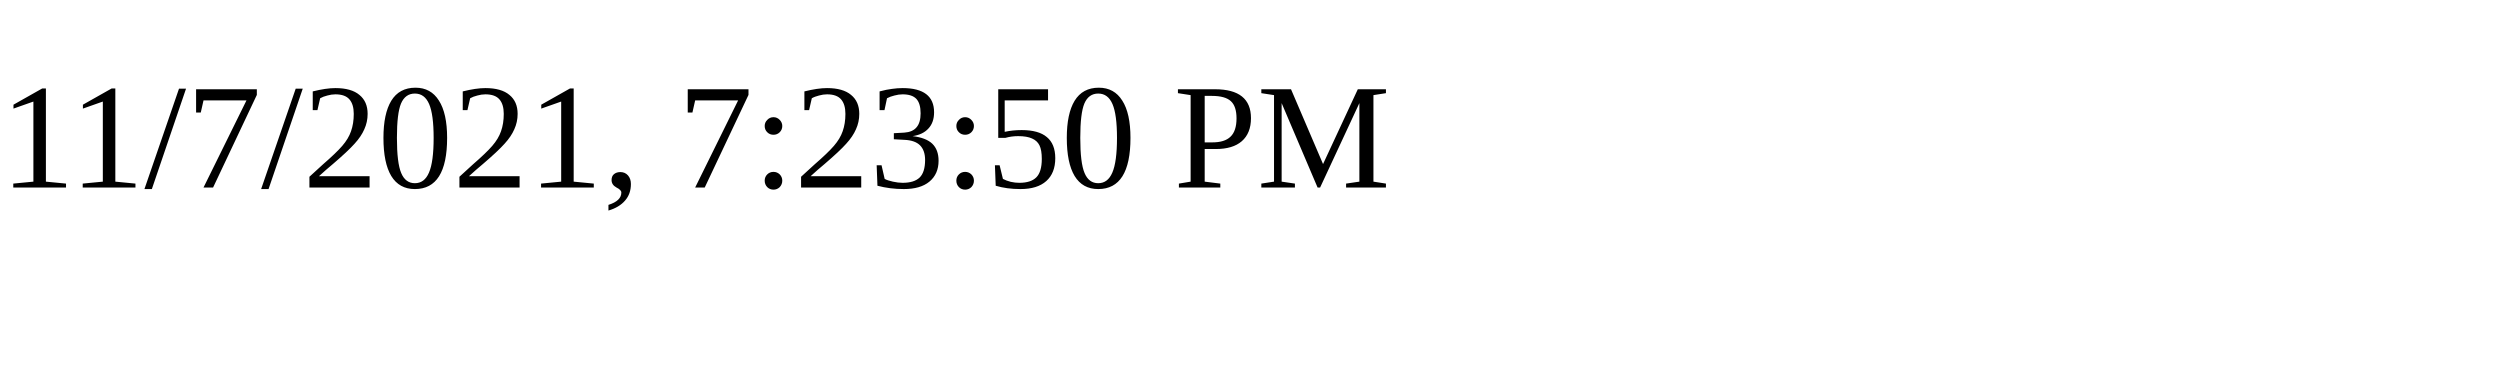
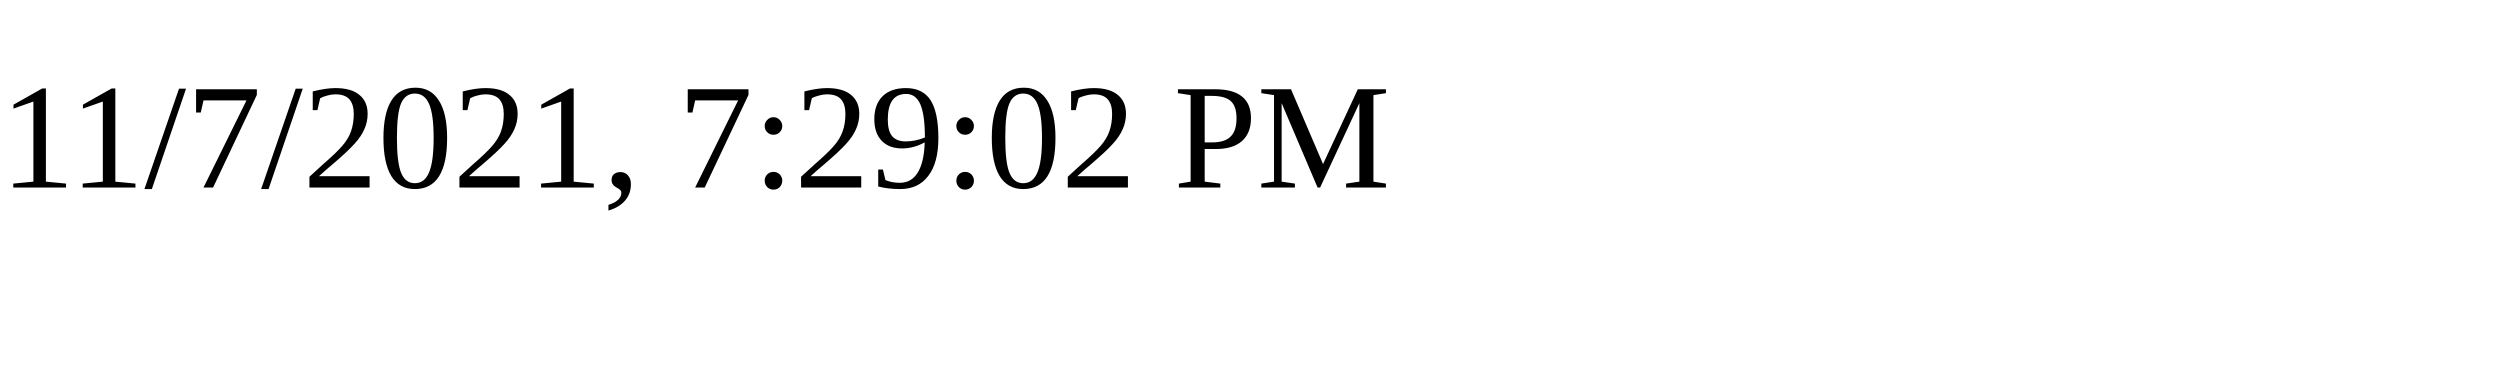
<svg xmlns="http://www.w3.org/2000/svg" height="30" width="200">
-   <text x="0" y="15">11/7/2021, 7:23:50 PM</text>
+   <text x="0" y="15">11/7/2021, 7:29:02 PM</text>
</svg>
